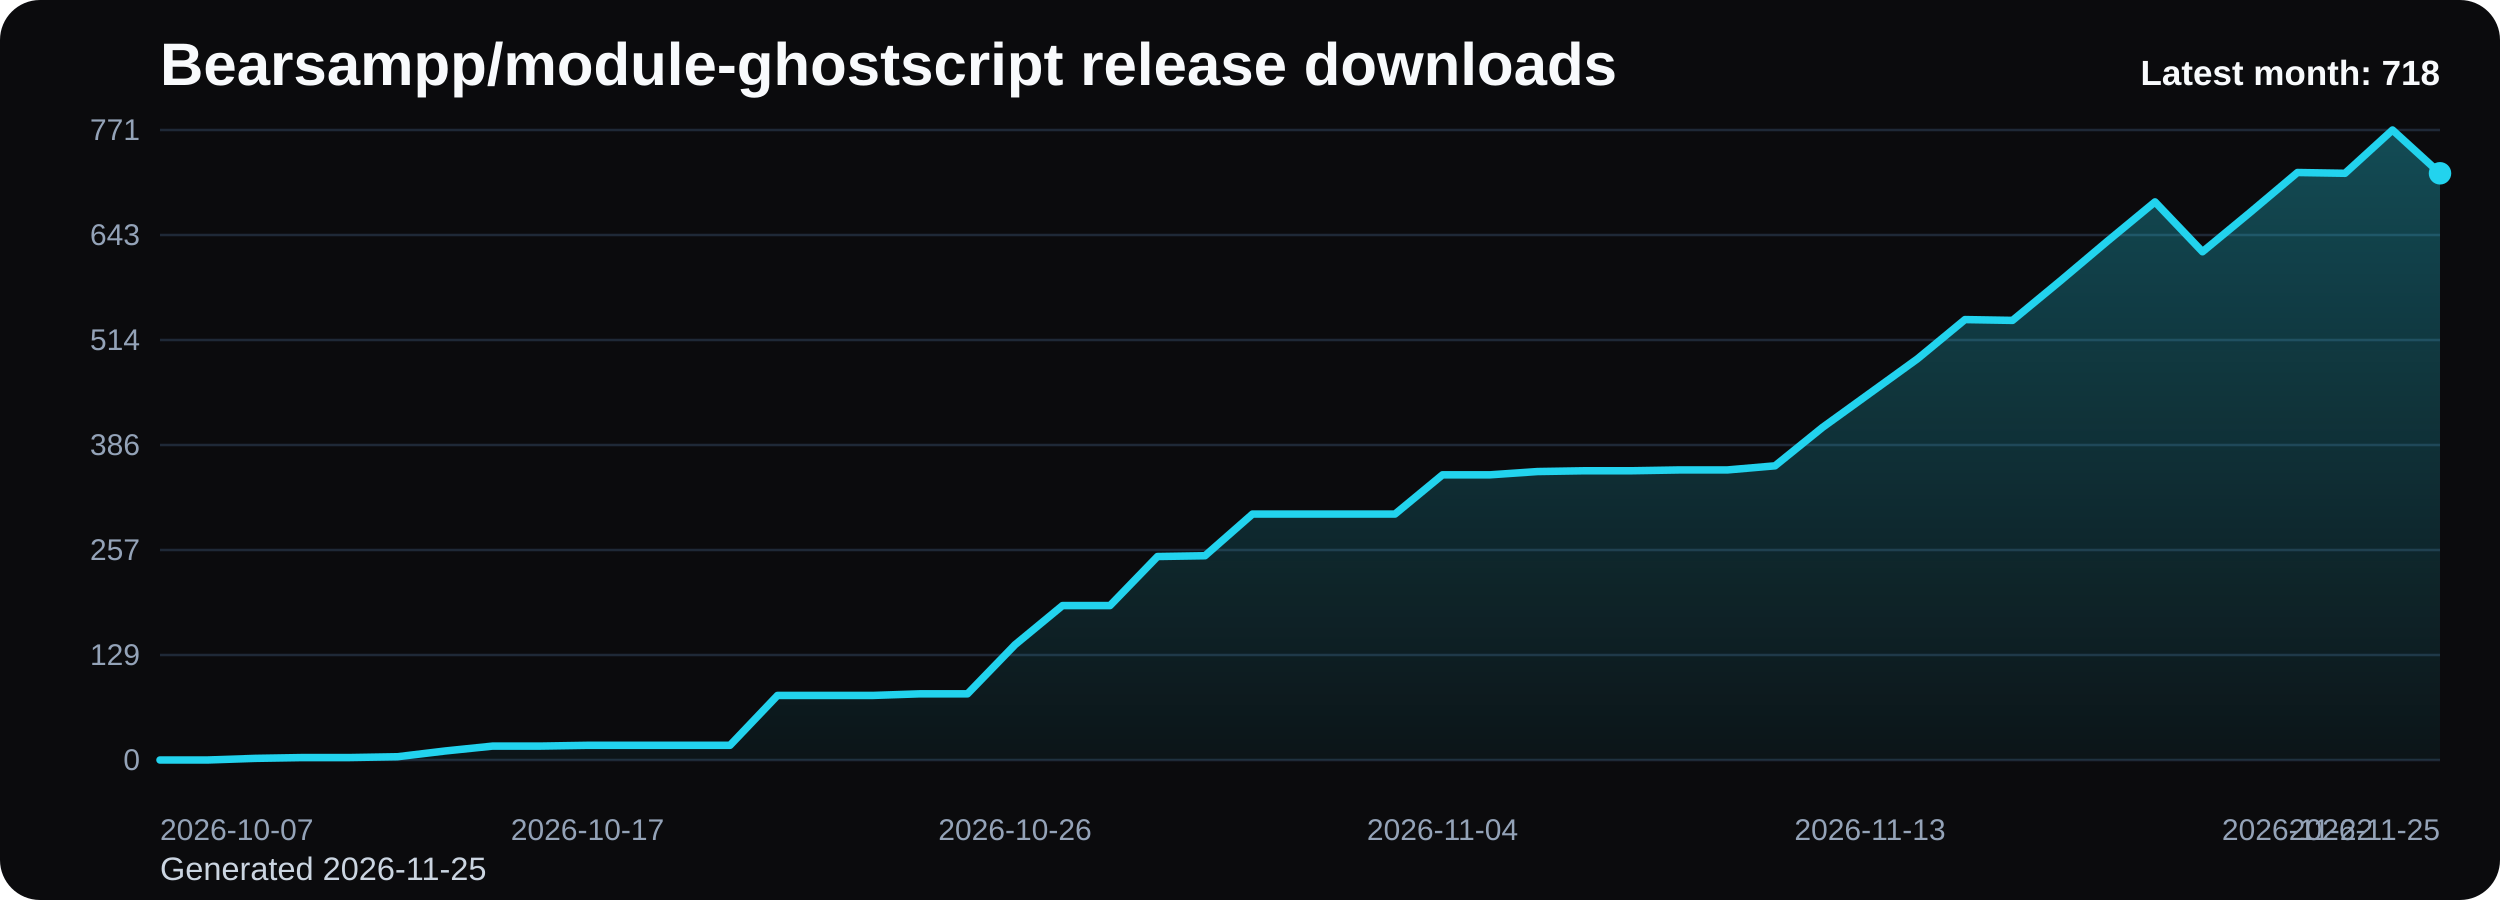
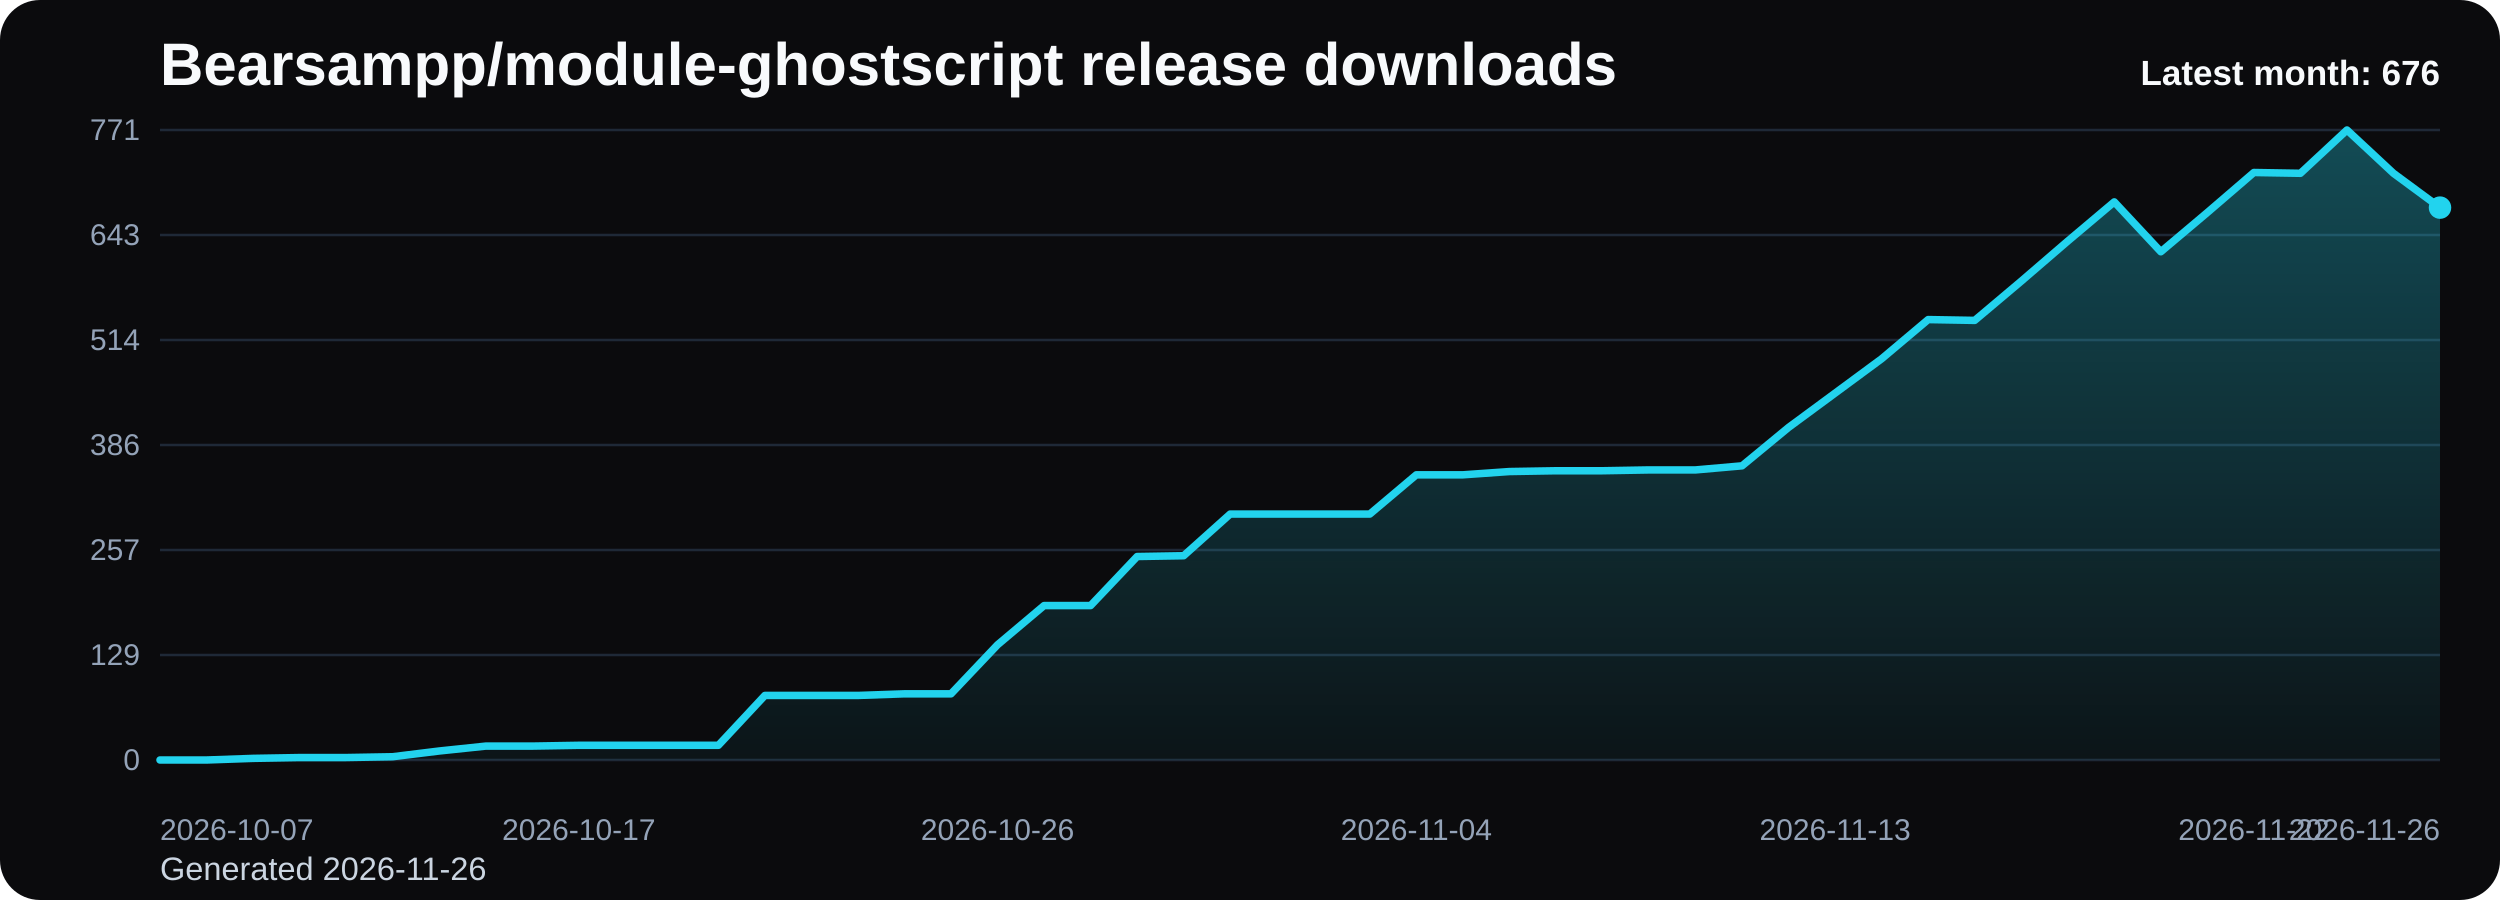
<svg xmlns="http://www.w3.org/2000/svg" viewBox="0 0 1000 360" role="img" aria-label="Bearsampp/module-ghostscript release downloads chart">
  <defs>
    <linearGradient id="fill-monthly-black" x1="0" y1="0" x2="0" y2="1">
      <stop offset="0%" stop-color="#22d3ee" stop-opacity="0.32" />
      <stop offset="100%" stop-color="#22d3ee" stop-opacity="0.05" />
    </linearGradient>
    <style>
      .bg { fill: #0b0b0d; }
      .title { font: 700 24px Arial, sans-serif; fill: #f8fafc; }
      .sub { font: 400 13px Arial, sans-serif; fill: #cbd5e1; }
      .grid { stroke: #1f2937; stroke-width: 1; }
      .axis { font: 400 12px Arial, sans-serif; fill: #94a3b8; }
      .line { fill: none; stroke: #22d3ee; stroke-width: 3; stroke-linecap: round; stroke-linejoin: round; }
      .dot { fill: #22d3ee; }
      .value { font: 600 11px Arial, sans-serif; fill: #cbd5e1; }
      .latest { font: 700 14px Arial, sans-serif; fill: #f8fafc; }
    </style>
  </defs>
  <rect class="bg" x="0" y="0" width="1000" height="360" rx="16" />
  <text class="title" x="64" y="34">Bearsampp/module-ghostscript release downloads</text>
-   <text class="sub" x="64" y="352">Generated 2026-11-25</text>
+   <text class="sub" x="64" y="352">Generated 2026-11-26</text>
  <line x1="64" y1="52.00" x2="976" y2="52.00" class="grid" />
  <text x="56" y="56.00" text-anchor="end" class="axis">771</text>
  <line x1="64" y1="94.00" x2="976" y2="94.00" class="grid" />
  <text x="56" y="98.00" text-anchor="end" class="axis">643</text>
  <line x1="64" y1="136.00" x2="976" y2="136.00" class="grid" />
  <text x="56" y="140.00" text-anchor="end" class="axis">514</text>
  <line x1="64" y1="178.00" x2="976" y2="178.00" class="grid" />
  <text x="56" y="182.00" text-anchor="end" class="axis">386</text>
  <line x1="64" y1="220.00" x2="976" y2="220.00" class="grid" />
  <text x="56" y="224.00" text-anchor="end" class="axis">257</text>
  <line x1="64" y1="262.00" x2="976" y2="262.00" class="grid" />
  <text x="56" y="266.00" text-anchor="end" class="axis">129</text>
  <line x1="64" y1="304.00" x2="976" y2="304.00" class="grid" />
  <text x="56" y="308.00" text-anchor="end" class="axis">0</text>
-   <path d="M 64.00 304 L 64.00 304.00 L 83.00 304.00 L 102.00 303.35 L 121.00 303.02 L 140.00 303.02 L 159.00 302.69 L 178.00 300.40 L 197.00 298.44 L 216.00 298.44 L 235.00 298.12 L 254.00 298.12 L 273.00 298.12 L 292.00 298.12 L 311.00 278.18 L 330.00 278.18 L 349.00 278.18 L 368.00 277.53 L 387.00 277.53 L 406.00 257.91 L 425.00 242.23 L 444.00 242.23 L 463.00 222.61 L 482.00 222.29 L 501.00 205.62 L 520.00 205.62 L 539.00 205.62 L 558.00 205.62 L 577.00 189.93 L 596.00 189.93 L 615.00 188.62 L 634.00 188.30 L 653.00 188.30 L 672.00 187.97 L 691.00 187.97 L 710.00 186.33 L 729.00 170.97 L 748.00 157.25 L 767.00 143.52 L 786.00 127.83 L 805.00 128.16 L 824.00 112.47 L 843.00 96.45 L 862.00 80.76 L 881.00 100.70 L 900.00 85.01 L 919.00 69.00 L 938.00 69.32 L 957.00 52.00 L 976.00 69.32 L 976.00 304 Z" fill="url(#fill-monthly-black)" />
-   <polyline class="line" points="64.00,304.00 83.00,304.00 102.00,303.35 121.00,303.02 140.00,303.02 159.00,302.69 178.00,300.40 197.00,298.44 216.00,298.44 235.00,298.12 254.00,298.12 273.00,298.12 292.00,298.12 311.00,278.18 330.00,278.18 349.00,278.18 368.00,277.53 387.00,277.53 406.00,257.91 425.00,242.23 444.00,242.23 463.00,222.61 482.00,222.29 501.00,205.62 520.00,205.62 539.00,205.62 558.00,205.62 577.00,189.93 596.00,189.93 615.00,188.62 634.00,188.30 653.00,188.30 672.00,187.97 691.00,187.97 710.00,186.33 729.00,170.97 748.00,157.25 767.00,143.52 786.00,127.83 805.00,128.16 824.00,112.47 843.00,96.45 862.00,80.76 881.00,100.70 900.00,85.01 919.00,69.00 938.00,69.32 957.00,52.00 976.00,69.32" />
-   <circle class="dot" cx="976.00" cy="69.32" r="4.5" />
+   <path d="M 64.00 304 L 64.00 304.00 L 82.61 304.00 L 101.22 303.35 L 119.84 303.02 L 138.45 303.02 L 157.06 302.69 L 175.67 300.40 L 194.29 298.44 L 212.90 298.44 L 231.51 298.12 L 250.12 298.12 L 268.73 298.12 L 287.35 298.12 L 305.96 278.18 L 324.57 278.18 L 343.18 278.18 L 361.80 277.53 L 380.41 277.53 L 399.02 257.91 L 417.63 242.23 L 436.24 242.23 L 454.86 222.61 L 473.47 222.29 L 492.08 205.62 L 510.69 205.62 L 529.31 205.62 L 547.92 205.62 L 566.53 189.93 L 585.14 189.93 L 603.76 188.62 L 622.37 188.30 L 640.98 188.30 L 659.59 187.97 L 678.20 187.97 L 696.82 186.33 L 715.43 170.97 L 734.04 157.25 L 752.65 143.52 L 771.27 127.83 L 789.88 128.16 L 808.49 112.47 L 827.10 96.45 L 845.71 80.76 L 864.33 100.70 L 882.94 85.01 L 901.55 69.00 L 920.16 69.32 L 938.78 52.00 L 957.39 69.32 L 976.00 83.05 L 976.00 304 Z" fill="url(#fill-monthly-black)" />
+   <polyline class="line" points="64.00,304.00 82.61,304.00 101.22,303.35 119.84,303.02 138.45,303.02 157.06,302.69 175.67,300.40 194.29,298.44 212.90,298.44 231.51,298.12 250.12,298.12 268.73,298.12 287.35,298.12 305.96,278.18 324.57,278.18 343.18,278.18 361.80,277.53 380.41,277.53 399.02,257.91 417.63,242.23 436.24,242.23 454.86,222.61 473.47,222.29 492.08,205.62 510.69,205.62 529.31,205.62 547.92,205.62 566.53,189.93 585.14,189.93 603.76,188.62 622.37,188.30 640.98,188.30 659.59,187.97 678.20,187.97 696.82,186.33 715.43,170.97 734.04,157.25 752.65,143.52 771.27,127.83 789.88,128.16 808.49,112.47 827.10,96.45 845.71,80.76 864.33,100.70 882.94,85.01 901.55,69.00 920.16,69.32 938.78,52.00 957.39,69.32 976.00,83.05" />
+   <circle class="dot" cx="976.00" cy="83.05" r="4.5" />
  <text class="axis" x="64.00" y="336" text-anchor="start">2026-10-07</text>
-   <text class="axis" x="235.00" y="336" text-anchor="middle">2026-10-17</text>
-   <text class="axis" x="406.00" y="336" text-anchor="middle">2026-10-26</text>
-   <text class="axis" x="577.00" y="336" text-anchor="middle">2026-11-04</text>
-   <text class="axis" x="748.00" y="336" text-anchor="middle">2026-11-13</text>
-   <text class="axis" x="919.00" y="336" text-anchor="middle">2026-11-22</text>
-   <text class="axis" x="976.00" y="336" text-anchor="end">2026-11-25</text>
-   <text class="latest" x="976" y="34" text-anchor="end">Latest month: 718</text>
+   <text class="axis" x="231.51" y="336" text-anchor="middle">2026-10-17</text>
+   <text class="axis" x="399.02" y="336" text-anchor="middle">2026-10-26</text>
+   <text class="axis" x="566.53" y="336" text-anchor="middle">2026-11-04</text>
+   <text class="axis" x="734.04" y="336" text-anchor="middle">2026-11-13</text>
+   <text class="axis" x="901.55" y="336" text-anchor="middle">2026-11-22</text>
+   <text class="axis" x="976.00" y="336" text-anchor="end">2026-11-26</text>
+   <text class="latest" x="976" y="34" text-anchor="end">Latest month: 676</text>
</svg>
